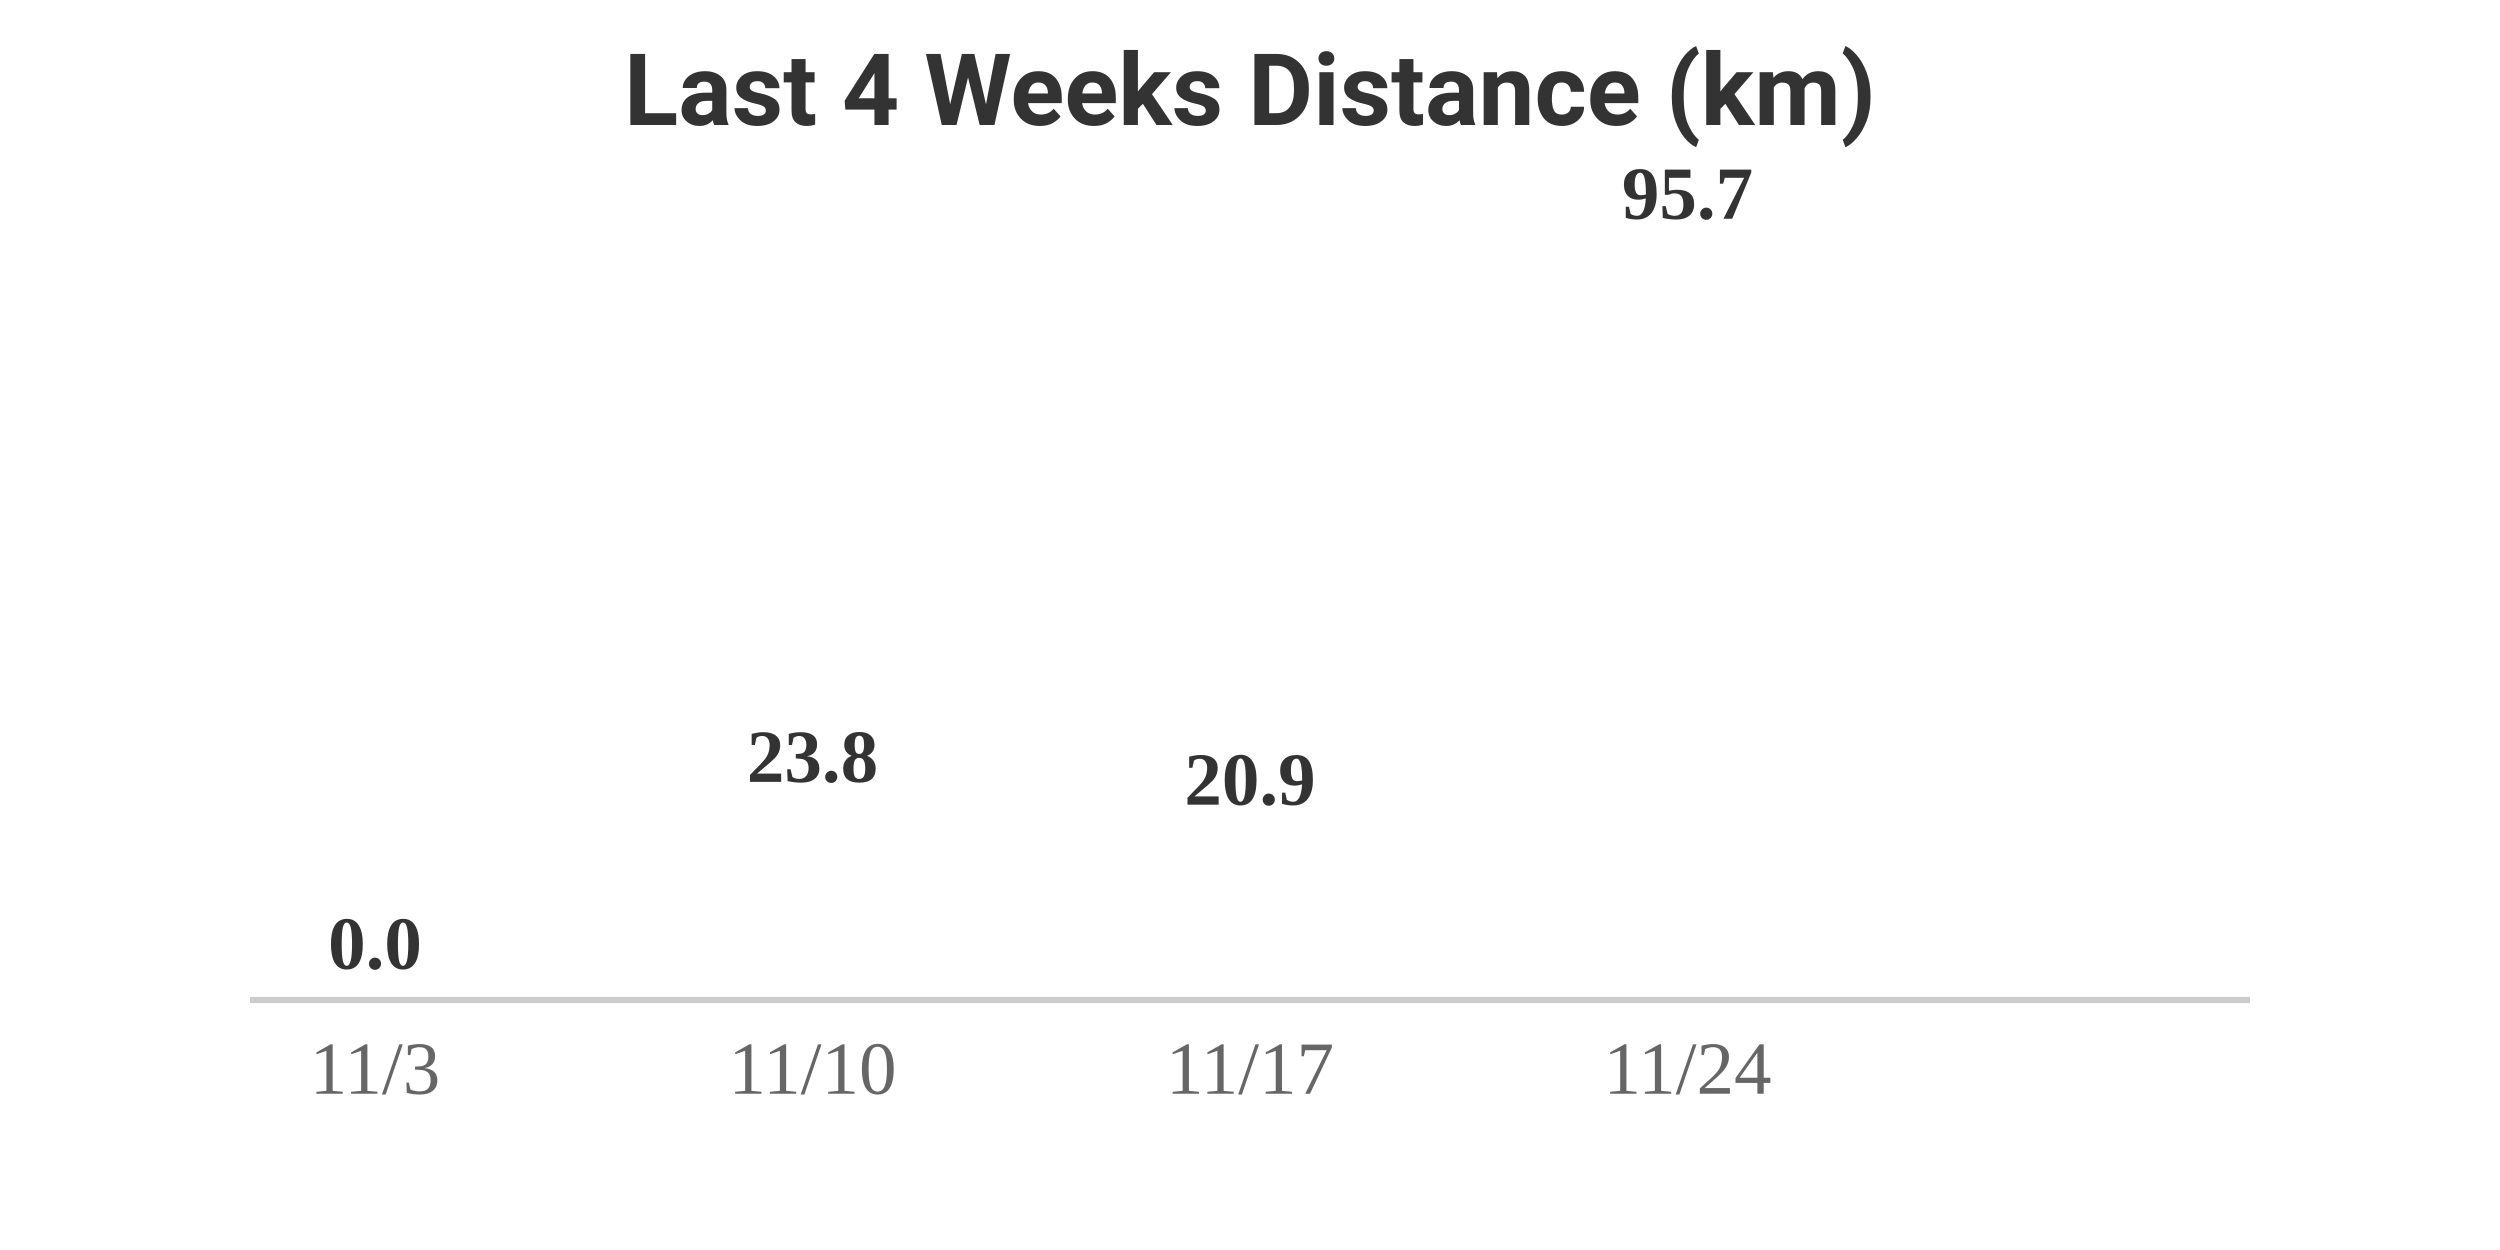
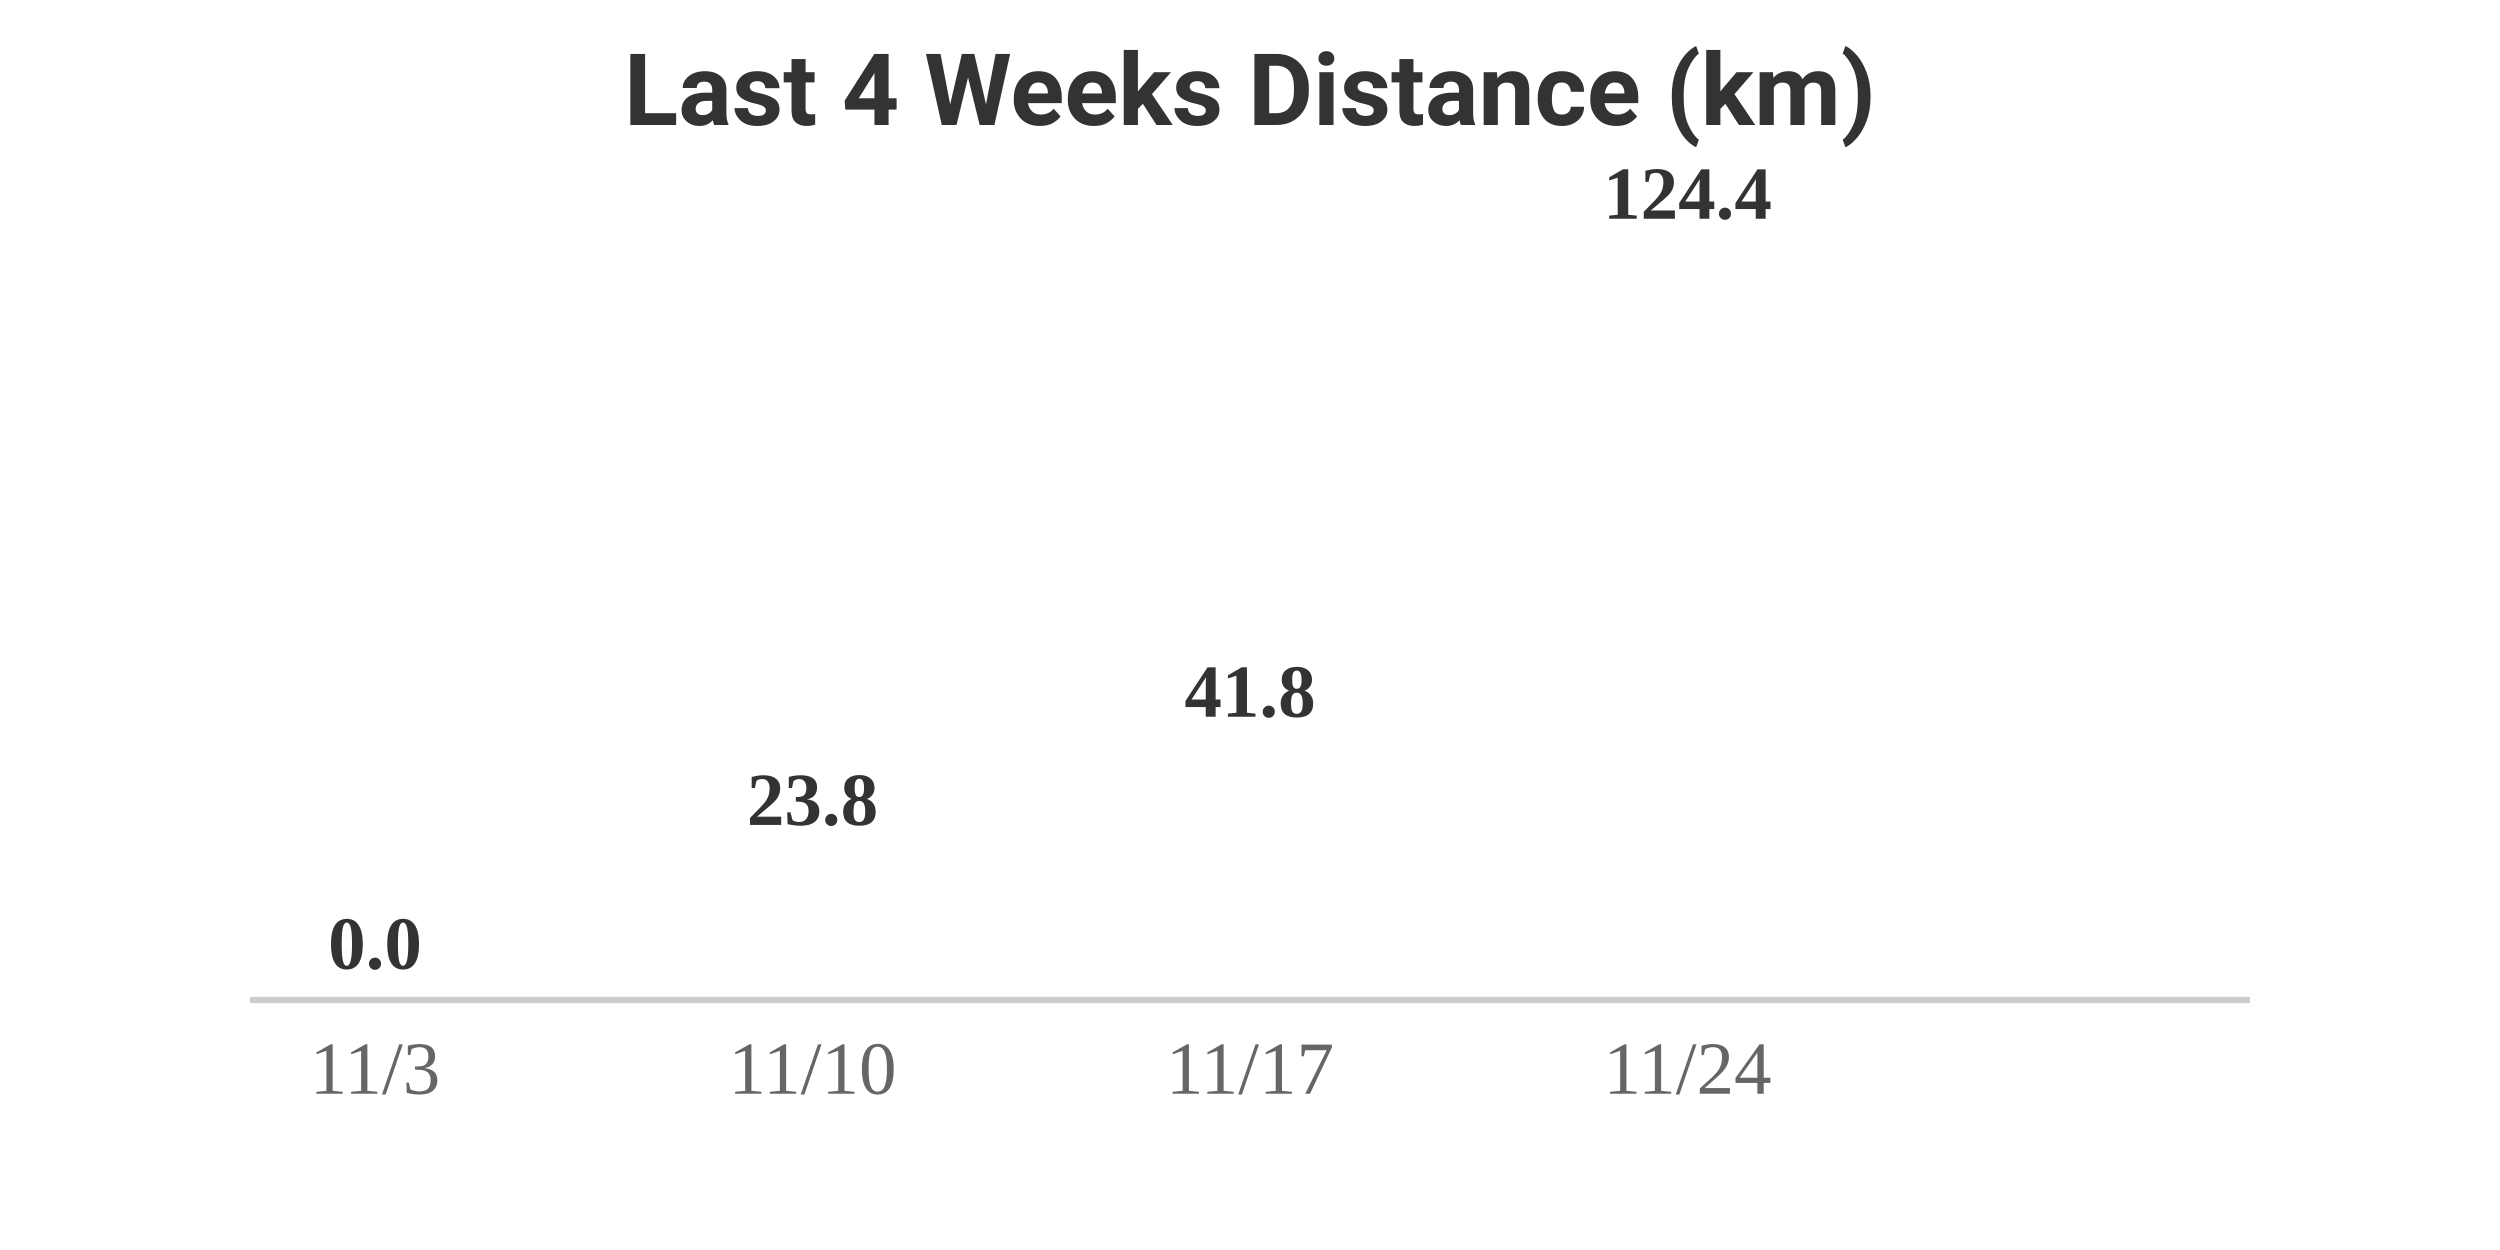
<svg xmlns="http://www.w3.org/2000/svg" width="400" height="200" viewBox="0 0 400 200">
  <style>
    .text { font-family: -apple-system, BlinkMacSystemFont, "Segoe UI", Roboto, Helvetica, Arial, sans-serif; }
    .title { font-size: 16px; font-weight: bold; fill: #333; }
    .label { font-size: 12px; fill: #666; }
    .value { font-size: 12px; font-weight: bold; fill: #333; }
    @media (prefers-color-scheme: dark) {
      .title { fill: #eee; }
      .label { fill: #aaa; }
      .value { fill: #eee; }
    }
  </style>
  <rect width="100%" height="100%" fill="none" />
  <text x="200" y="20" text-anchor="middle" class="title text">Last 4 Weeks Distance (km)</text>
  <g transform="translate(40, 0)">
    <text x="20" y="155" text-anchor="middle" class="value">0.0</text>
    <rect y="160" width="40" height="0" fill="#FC4C02" rx="4">
      <animate attributeName="height" from="0" to="0" dur="0.8s" begin="0s" fill="freeze" calcMode="spline" keySplines="0.25 0.1 0.25 1" />
      <animate attributeName="y" from="160" to="160" dur="0.8s" begin="0s" fill="freeze" calcMode="spline" keySplines="0.25 0.1 0.25 1" />
    </rect>
    <text x="20" y="175" text-anchor="middle" class="label">11/3</text>
  </g>
  <g transform="translate(110, 0)">
-     <text x="20" y="125.099" text-anchor="middle" class="value">23.8</text>
+     <text x="20" y="131.994" text-anchor="middle" class="value">23.8</text>
    <rect y="160" width="40" height="0" fill="#FC4C02" rx="4">
-       <animate attributeName="height" from="0" to="29.901" dur="0.8s" begin="0.2s" fill="freeze" calcMode="spline" keySplines="0.25 0.1 0.25 1" />
-       <animate attributeName="y" from="160" to="130.099" dur="0.8s" begin="0.2s" fill="freeze" calcMode="spline" keySplines="0.25 0.1 0.25 1" />
+       <animate attributeName="height" from="0" to="23.006" dur="0.8s" begin="0.2s" fill="freeze" calcMode="spline" keySplines="0.25 0.1 0.25 1" />
+       <animate attributeName="y" from="160" to="136.994" dur="0.8s" begin="0.2s" fill="freeze" calcMode="spline" keySplines="0.25 0.1 0.25 1" />
    </rect>
    <text x="20" y="175" text-anchor="middle" class="label">11/10</text>
  </g>
  <g transform="translate(180, 0)">
-     <text x="20" y="128.751" text-anchor="middle" class="value">20.9</text>
+     <text x="20" y="114.679" text-anchor="middle" class="value">41.8</text>
    <rect y="160" width="40" height="0" fill="#FC4C02" rx="4">
-       <animate attributeName="height" from="0" to="26.249" dur="0.8s" begin="0.4s" fill="freeze" calcMode="spline" keySplines="0.25 0.1 0.25 1" />
-       <animate attributeName="y" from="160" to="133.751" dur="0.8s" begin="0.4s" fill="freeze" calcMode="spline" keySplines="0.25 0.1 0.25 1" />
+       <animate attributeName="height" from="0" to="40.321" dur="0.8s" begin="0.4s" fill="freeze" calcMode="spline" keySplines="0.25 0.1 0.25 1" />
+       <animate attributeName="y" from="160" to="119.679" dur="0.8s" begin="0.4s" fill="freeze" calcMode="spline" keySplines="0.25 0.1 0.25 1" />
    </rect>
    <text x="20" y="175" text-anchor="middle" class="label">11/17</text>
  </g>
  <g transform="translate(250, 0)">
-     <text x="20" y="35" text-anchor="middle" class="value">95.7</text>
+     <text x="20" y="35" text-anchor="middle" class="value">124.4</text>
    <rect y="160" width="40" height="0" fill="#FC4C02" rx="4">
      <animate attributeName="height" from="0" to="120" dur="0.8s" begin="0.6s" fill="freeze" calcMode="spline" keySplines="0.25 0.1 0.25 1" />
      <animate attributeName="y" from="160" to="40" dur="0.8s" begin="0.6s" fill="freeze" calcMode="spline" keySplines="0.25 0.1 0.25 1" />
    </rect>
    <text x="20" y="175" text-anchor="middle" class="label">11/24</text>
  </g>
  <line x1="40" y1="160" x2="360" y2="160" stroke="#ccc" stroke-width="1" />
</svg>
